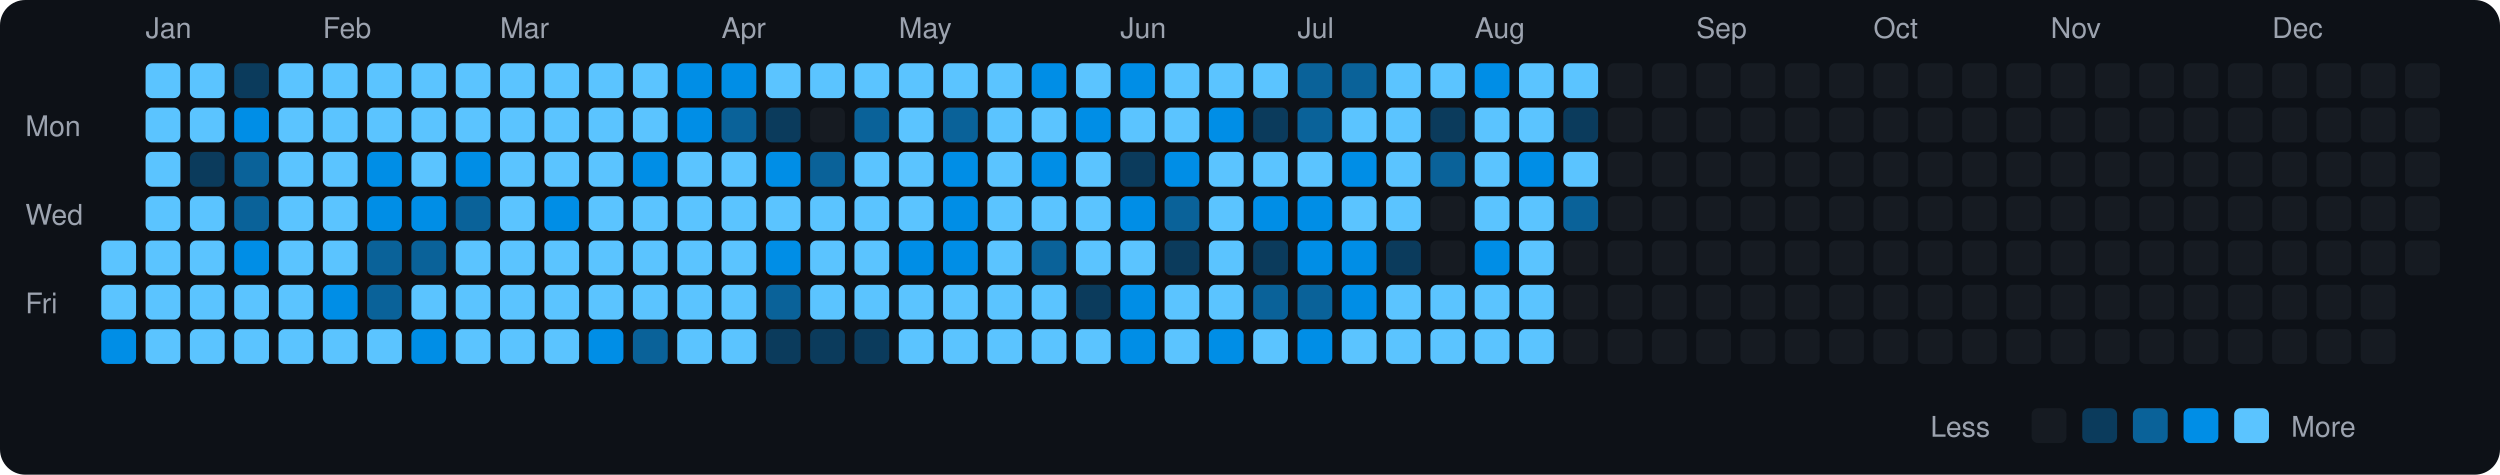
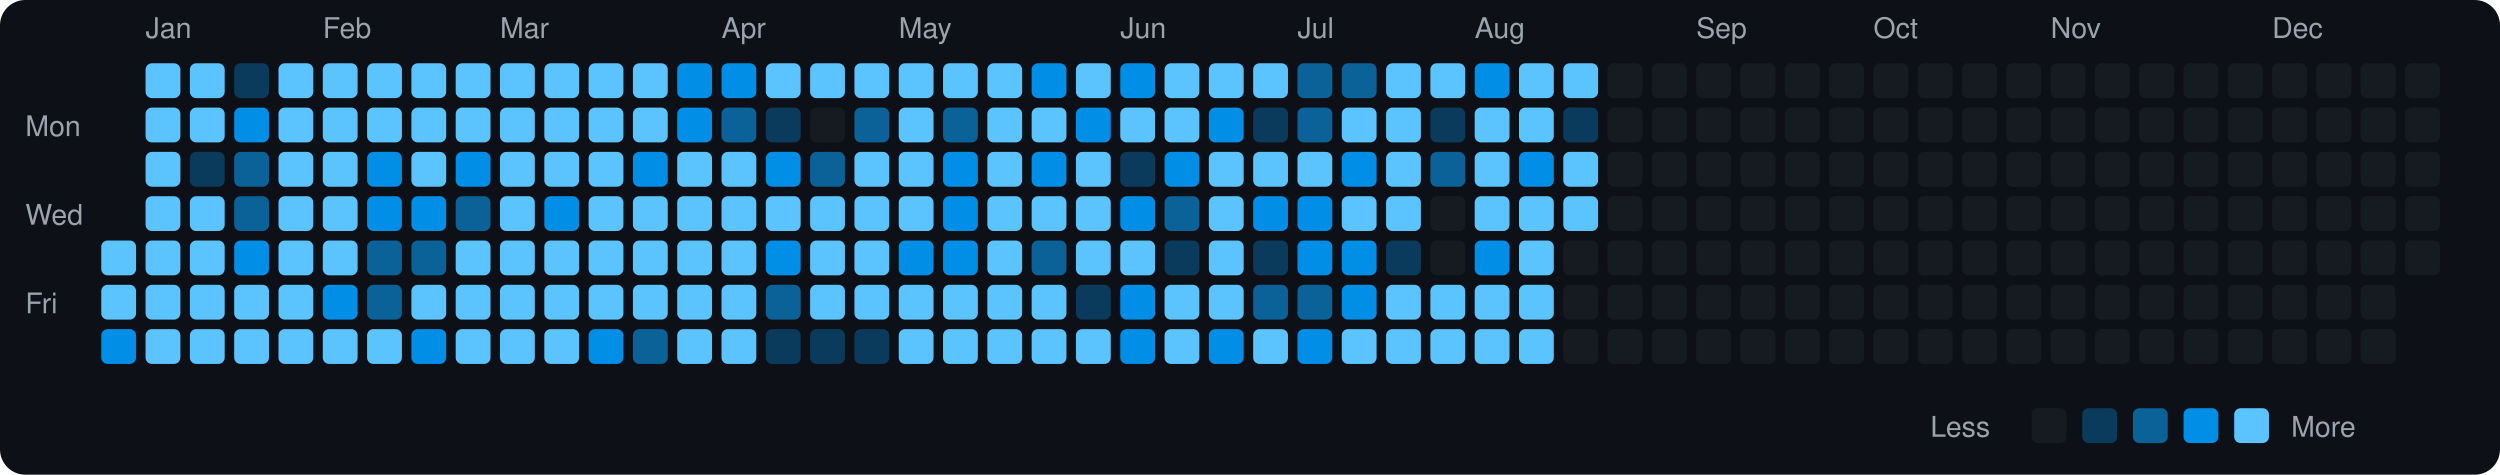
<svg xmlns="http://www.w3.org/2000/svg" viewBox="0 0 790 150" width="790" height="150">
  <rect width="790" height="150" fill="#0d1117" rx="8" ry="8" />
  <text x="8" y="43" fill="#9ca3af" font-size="9" font-family="-apple-system, BlinkMacSystemFont, 'Segoe UI', Helvetica, Arial, sans-serif">Mon</text>
  <text x="8" y="71" fill="#9ca3af" font-size="9" font-family="-apple-system, BlinkMacSystemFont, 'Segoe UI', Helvetica, Arial, sans-serif">Wed</text>
  <text x="8" y="99" fill="#9ca3af" font-size="9" font-family="-apple-system, BlinkMacSystemFont, 'Segoe UI', Helvetica, Arial, sans-serif">Fri</text>
  <rect x="32" y="76" width="11" height="11" rx="2" ry="2" fill="#5bc4ff">
    </rect>
  <rect x="32" y="90" width="11" height="11" rx="2" ry="2" fill="#5bc4ff">
    </rect>
  <rect x="32" y="104" width="11" height="11" rx="2" ry="2" fill="#008ee6">
    </rect>
  <text x="46" y="12" fill="#9ca3af" font-size="9" font-family="-apple-system, BlinkMacSystemFont, 'Segoe UI', Helvetica, Arial, sans-serif">Jan</text>
  <rect x="46" y="20" width="11" height="11" rx="2" ry="2" fill="#5bc4ff">
    </rect>
  <rect x="46" y="34" width="11" height="11" rx="2" ry="2" fill="#5bc4ff">
    </rect>
  <rect x="46" y="48" width="11" height="11" rx="2" ry="2" fill="#5bc4ff">
    </rect>
  <rect x="46" y="62" width="11" height="11" rx="2" ry="2" fill="#5bc4ff">
    </rect>
  <rect x="46" y="76" width="11" height="11" rx="2" ry="2" fill="#5bc4ff">
    </rect>
  <rect x="46" y="90" width="11" height="11" rx="2" ry="2" fill="#5bc4ff">
    </rect>
  <rect x="46" y="104" width="11" height="11" rx="2" ry="2" fill="#5bc4ff">
    </rect>
  <rect x="60" y="20" width="11" height="11" rx="2" ry="2" fill="#5bc4ff">
    </rect>
  <rect x="60" y="34" width="11" height="11" rx="2" ry="2" fill="#5bc4ff">
    </rect>
  <rect x="60" y="48" width="11" height="11" rx="2" ry="2" fill="#0b3b5c">
    </rect>
  <rect x="60" y="62" width="11" height="11" rx="2" ry="2" fill="#5bc4ff">
    </rect>
  <rect x="60" y="76" width="11" height="11" rx="2" ry="2" fill="#5bc4ff">
    </rect>
  <rect x="60" y="90" width="11" height="11" rx="2" ry="2" fill="#5bc4ff">
    </rect>
  <rect x="60" y="104" width="11" height="11" rx="2" ry="2" fill="#5bc4ff">
    </rect>
  <rect x="74" y="20" width="11" height="11" rx="2" ry="2" fill="#0b3b5c">
    </rect>
  <rect x="74" y="34" width="11" height="11" rx="2" ry="2" fill="#008ee6">
    </rect>
  <rect x="74" y="48" width="11" height="11" rx="2" ry="2" fill="#0a6299">
    </rect>
  <rect x="74" y="62" width="11" height="11" rx="2" ry="2" fill="#0a6299">
    </rect>
  <rect x="74" y="76" width="11" height="11" rx="2" ry="2" fill="#008ee6">
    </rect>
  <rect x="74" y="90" width="11" height="11" rx="2" ry="2" fill="#5bc4ff">
    </rect>
  <rect x="74" y="104" width="11" height="11" rx="2" ry="2" fill="#5bc4ff">
    </rect>
  <rect x="88" y="20" width="11" height="11" rx="2" ry="2" fill="#5bc4ff">
    </rect>
  <rect x="88" y="34" width="11" height="11" rx="2" ry="2" fill="#5bc4ff">
    </rect>
  <rect x="88" y="48" width="11" height="11" rx="2" ry="2" fill="#5bc4ff">
    </rect>
  <rect x="88" y="62" width="11" height="11" rx="2" ry="2" fill="#5bc4ff">
    </rect>
  <rect x="88" y="76" width="11" height="11" rx="2" ry="2" fill="#5bc4ff">
    </rect>
  <rect x="88" y="90" width="11" height="11" rx="2" ry="2" fill="#5bc4ff">
    </rect>
  <rect x="88" y="104" width="11" height="11" rx="2" ry="2" fill="#5bc4ff">
    </rect>
  <text x="102" y="12" fill="#9ca3af" font-size="9" font-family="-apple-system, BlinkMacSystemFont, 'Segoe UI', Helvetica, Arial, sans-serif">Feb</text>
  <rect x="102" y="20" width="11" height="11" rx="2" ry="2" fill="#5bc4ff">
    </rect>
  <rect x="102" y="34" width="11" height="11" rx="2" ry="2" fill="#5bc4ff">
    </rect>
  <rect x="102" y="48" width="11" height="11" rx="2" ry="2" fill="#5bc4ff">
    </rect>
  <rect x="102" y="62" width="11" height="11" rx="2" ry="2" fill="#5bc4ff">
    </rect>
  <rect x="102" y="76" width="11" height="11" rx="2" ry="2" fill="#5bc4ff">
    </rect>
  <rect x="102" y="90" width="11" height="11" rx="2" ry="2" fill="#008ee6">
    </rect>
  <rect x="102" y="104" width="11" height="11" rx="2" ry="2" fill="#5bc4ff">
    </rect>
  <rect x="116" y="20" width="11" height="11" rx="2" ry="2" fill="#5bc4ff">
    </rect>
  <rect x="116" y="34" width="11" height="11" rx="2" ry="2" fill="#5bc4ff">
    </rect>
  <rect x="116" y="48" width="11" height="11" rx="2" ry="2" fill="#008ee6">
    </rect>
  <rect x="116" y="62" width="11" height="11" rx="2" ry="2" fill="#008ee6">
    </rect>
  <rect x="116" y="76" width="11" height="11" rx="2" ry="2" fill="#0a6299">
    </rect>
  <rect x="116" y="90" width="11" height="11" rx="2" ry="2" fill="#0a6299">
    </rect>
  <rect x="116" y="104" width="11" height="11" rx="2" ry="2" fill="#5bc4ff">
    </rect>
  <rect x="130" y="20" width="11" height="11" rx="2" ry="2" fill="#5bc4ff">
    </rect>
  <rect x="130" y="34" width="11" height="11" rx="2" ry="2" fill="#5bc4ff">
    </rect>
  <rect x="130" y="48" width="11" height="11" rx="2" ry="2" fill="#5bc4ff">
    </rect>
  <rect x="130" y="62" width="11" height="11" rx="2" ry="2" fill="#008ee6">
    </rect>
  <rect x="130" y="76" width="11" height="11" rx="2" ry="2" fill="#0a6299">
    </rect>
  <rect x="130" y="90" width="11" height="11" rx="2" ry="2" fill="#5bc4ff">
    </rect>
  <rect x="130" y="104" width="11" height="11" rx="2" ry="2" fill="#008ee6">
    </rect>
  <rect x="144" y="20" width="11" height="11" rx="2" ry="2" fill="#5bc4ff">
    </rect>
  <rect x="144" y="34" width="11" height="11" rx="2" ry="2" fill="#5bc4ff">
    </rect>
  <rect x="144" y="48" width="11" height="11" rx="2" ry="2" fill="#008ee6">
    </rect>
  <rect x="144" y="62" width="11" height="11" rx="2" ry="2" fill="#0a6299">
    </rect>
  <rect x="144" y="76" width="11" height="11" rx="2" ry="2" fill="#5bc4ff">
    </rect>
  <rect x="144" y="90" width="11" height="11" rx="2" ry="2" fill="#5bc4ff">
    </rect>
  <rect x="144" y="104" width="11" height="11" rx="2" ry="2" fill="#5bc4ff">
    </rect>
  <text x="158" y="12" fill="#9ca3af" font-size="9" font-family="-apple-system, BlinkMacSystemFont, 'Segoe UI', Helvetica, Arial, sans-serif">Mar</text>
  <rect x="158" y="20" width="11" height="11" rx="2" ry="2" fill="#5bc4ff">
    </rect>
  <rect x="158" y="34" width="11" height="11" rx="2" ry="2" fill="#5bc4ff">
    </rect>
  <rect x="158" y="48" width="11" height="11" rx="2" ry="2" fill="#5bc4ff">
    </rect>
  <rect x="158" y="62" width="11" height="11" rx="2" ry="2" fill="#5bc4ff">
    </rect>
  <rect x="158" y="76" width="11" height="11" rx="2" ry="2" fill="#5bc4ff">
    </rect>
  <rect x="158" y="90" width="11" height="11" rx="2" ry="2" fill="#5bc4ff">
    </rect>
  <rect x="158" y="104" width="11" height="11" rx="2" ry="2" fill="#5bc4ff">
    </rect>
  <rect x="172" y="20" width="11" height="11" rx="2" ry="2" fill="#5bc4ff">
    </rect>
  <rect x="172" y="34" width="11" height="11" rx="2" ry="2" fill="#5bc4ff">
    </rect>
  <rect x="172" y="48" width="11" height="11" rx="2" ry="2" fill="#5bc4ff">
    </rect>
  <rect x="172" y="62" width="11" height="11" rx="2" ry="2" fill="#008ee6">
    </rect>
  <rect x="172" y="76" width="11" height="11" rx="2" ry="2" fill="#5bc4ff">
    </rect>
  <rect x="172" y="90" width="11" height="11" rx="2" ry="2" fill="#5bc4ff">
    </rect>
  <rect x="172" y="104" width="11" height="11" rx="2" ry="2" fill="#5bc4ff">
    </rect>
  <rect x="186" y="20" width="11" height="11" rx="2" ry="2" fill="#5bc4ff">
    </rect>
  <rect x="186" y="34" width="11" height="11" rx="2" ry="2" fill="#5bc4ff">
    </rect>
  <rect x="186" y="48" width="11" height="11" rx="2" ry="2" fill="#5bc4ff">
    </rect>
  <rect x="186" y="62" width="11" height="11" rx="2" ry="2" fill="#5bc4ff">
    </rect>
  <rect x="186" y="76" width="11" height="11" rx="2" ry="2" fill="#5bc4ff">
    </rect>
  <rect x="186" y="90" width="11" height="11" rx="2" ry="2" fill="#5bc4ff">
    </rect>
  <rect x="186" y="104" width="11" height="11" rx="2" ry="2" fill="#008ee6">
    </rect>
  <rect x="200" y="20" width="11" height="11" rx="2" ry="2" fill="#5bc4ff">
    </rect>
  <rect x="200" y="34" width="11" height="11" rx="2" ry="2" fill="#5bc4ff">
    </rect>
  <rect x="200" y="48" width="11" height="11" rx="2" ry="2" fill="#008ee6">
    </rect>
  <rect x="200" y="62" width="11" height="11" rx="2" ry="2" fill="#5bc4ff">
    </rect>
  <rect x="200" y="76" width="11" height="11" rx="2" ry="2" fill="#5bc4ff">
    </rect>
  <rect x="200" y="90" width="11" height="11" rx="2" ry="2" fill="#5bc4ff">
    </rect>
  <rect x="200" y="104" width="11" height="11" rx="2" ry="2" fill="#0a6299">
    </rect>
  <rect x="214" y="20" width="11" height="11" rx="2" ry="2" fill="#008ee6">
    </rect>
  <rect x="214" y="34" width="11" height="11" rx="2" ry="2" fill="#008ee6">
    </rect>
  <rect x="214" y="48" width="11" height="11" rx="2" ry="2" fill="#5bc4ff">
    </rect>
  <rect x="214" y="62" width="11" height="11" rx="2" ry="2" fill="#5bc4ff">
    </rect>
  <rect x="214" y="76" width="11" height="11" rx="2" ry="2" fill="#5bc4ff">
    </rect>
  <rect x="214" y="90" width="11" height="11" rx="2" ry="2" fill="#5bc4ff">
    </rect>
  <rect x="214" y="104" width="11" height="11" rx="2" ry="2" fill="#5bc4ff">
    </rect>
  <text x="228" y="12" fill="#9ca3af" font-size="9" font-family="-apple-system, BlinkMacSystemFont, 'Segoe UI', Helvetica, Arial, sans-serif">Apr</text>
  <rect x="228" y="20" width="11" height="11" rx="2" ry="2" fill="#008ee6">
    </rect>
  <rect x="228" y="34" width="11" height="11" rx="2" ry="2" fill="#0a6299">
    </rect>
  <rect x="228" y="48" width="11" height="11" rx="2" ry="2" fill="#5bc4ff">
    </rect>
  <rect x="228" y="62" width="11" height="11" rx="2" ry="2" fill="#5bc4ff">
    </rect>
  <rect x="228" y="76" width="11" height="11" rx="2" ry="2" fill="#5bc4ff">
    </rect>
  <rect x="228" y="90" width="11" height="11" rx="2" ry="2" fill="#5bc4ff">
    </rect>
  <rect x="228" y="104" width="11" height="11" rx="2" ry="2" fill="#5bc4ff">
    </rect>
  <rect x="242" y="20" width="11" height="11" rx="2" ry="2" fill="#5bc4ff">
    </rect>
  <rect x="242" y="34" width="11" height="11" rx="2" ry="2" fill="#0b3b5c">
    </rect>
  <rect x="242" y="48" width="11" height="11" rx="2" ry="2" fill="#008ee6">
    </rect>
  <rect x="242" y="62" width="11" height="11" rx="2" ry="2" fill="#5bc4ff">
    </rect>
  <rect x="242" y="76" width="11" height="11" rx="2" ry="2" fill="#008ee6">
    </rect>
  <rect x="242" y="90" width="11" height="11" rx="2" ry="2" fill="#0a6299">
    </rect>
  <rect x="242" y="104" width="11" height="11" rx="2" ry="2" fill="#0b3b5c">
    </rect>
  <rect x="256" y="20" width="11" height="11" rx="2" ry="2" fill="#5bc4ff">
    </rect>
  <rect x="256" y="34" width="11" height="11" rx="2" ry="2" fill="#161b22">
    </rect>
  <rect x="256" y="48" width="11" height="11" rx="2" ry="2" fill="#0a6299">
    </rect>
  <rect x="256" y="62" width="11" height="11" rx="2" ry="2" fill="#5bc4ff">
    </rect>
  <rect x="256" y="76" width="11" height="11" rx="2" ry="2" fill="#5bc4ff">
    </rect>
  <rect x="256" y="90" width="11" height="11" rx="2" ry="2" fill="#5bc4ff">
    </rect>
  <rect x="256" y="104" width="11" height="11" rx="2" ry="2" fill="#0b3b5c">
    </rect>
  <rect x="270" y="20" width="11" height="11" rx="2" ry="2" fill="#5bc4ff">
    </rect>
  <rect x="270" y="34" width="11" height="11" rx="2" ry="2" fill="#0a6299">
    </rect>
  <rect x="270" y="48" width="11" height="11" rx="2" ry="2" fill="#5bc4ff">
    </rect>
  <rect x="270" y="62" width="11" height="11" rx="2" ry="2" fill="#5bc4ff">
    </rect>
  <rect x="270" y="76" width="11" height="11" rx="2" ry="2" fill="#5bc4ff">
    </rect>
  <rect x="270" y="90" width="11" height="11" rx="2" ry="2" fill="#5bc4ff">
    </rect>
  <rect x="270" y="104" width="11" height="11" rx="2" ry="2" fill="#0b3b5c">
    </rect>
  <text x="284" y="12" fill="#9ca3af" font-size="9" font-family="-apple-system, BlinkMacSystemFont, 'Segoe UI', Helvetica, Arial, sans-serif">May</text>
  <rect x="284" y="20" width="11" height="11" rx="2" ry="2" fill="#5bc4ff">
    </rect>
  <rect x="284" y="34" width="11" height="11" rx="2" ry="2" fill="#5bc4ff">
    </rect>
  <rect x="284" y="48" width="11" height="11" rx="2" ry="2" fill="#5bc4ff">
    </rect>
  <rect x="284" y="62" width="11" height="11" rx="2" ry="2" fill="#5bc4ff">
    </rect>
  <rect x="284" y="76" width="11" height="11" rx="2" ry="2" fill="#008ee6">
    </rect>
  <rect x="284" y="90" width="11" height="11" rx="2" ry="2" fill="#5bc4ff">
    </rect>
  <rect x="284" y="104" width="11" height="11" rx="2" ry="2" fill="#5bc4ff">
    </rect>
  <rect x="298" y="20" width="11" height="11" rx="2" ry="2" fill="#5bc4ff">
    </rect>
  <rect x="298" y="34" width="11" height="11" rx="2" ry="2" fill="#0a6299">
    </rect>
  <rect x="298" y="48" width="11" height="11" rx="2" ry="2" fill="#008ee6">
    </rect>
  <rect x="298" y="62" width="11" height="11" rx="2" ry="2" fill="#008ee6">
    </rect>
  <rect x="298" y="76" width="11" height="11" rx="2" ry="2" fill="#008ee6">
    </rect>
  <rect x="298" y="90" width="11" height="11" rx="2" ry="2" fill="#5bc4ff">
    </rect>
  <rect x="298" y="104" width="11" height="11" rx="2" ry="2" fill="#5bc4ff">
    </rect>
  <rect x="312" y="20" width="11" height="11" rx="2" ry="2" fill="#5bc4ff">
    </rect>
  <rect x="312" y="34" width="11" height="11" rx="2" ry="2" fill="#5bc4ff">
    </rect>
  <rect x="312" y="48" width="11" height="11" rx="2" ry="2" fill="#5bc4ff">
    </rect>
  <rect x="312" y="62" width="11" height="11" rx="2" ry="2" fill="#5bc4ff">
    </rect>
  <rect x="312" y="76" width="11" height="11" rx="2" ry="2" fill="#5bc4ff">
    </rect>
  <rect x="312" y="90" width="11" height="11" rx="2" ry="2" fill="#5bc4ff">
    </rect>
  <rect x="312" y="104" width="11" height="11" rx="2" ry="2" fill="#5bc4ff">
    </rect>
  <rect x="326" y="20" width="11" height="11" rx="2" ry="2" fill="#008ee6">
    </rect>
  <rect x="326" y="34" width="11" height="11" rx="2" ry="2" fill="#5bc4ff">
    </rect>
  <rect x="326" y="48" width="11" height="11" rx="2" ry="2" fill="#008ee6">
    </rect>
  <rect x="326" y="62" width="11" height="11" rx="2" ry="2" fill="#5bc4ff">
    </rect>
  <rect x="326" y="76" width="11" height="11" rx="2" ry="2" fill="#0a6299">
    </rect>
  <rect x="326" y="90" width="11" height="11" rx="2" ry="2" fill="#5bc4ff">
    </rect>
  <rect x="326" y="104" width="11" height="11" rx="2" ry="2" fill="#5bc4ff">
    </rect>
  <rect x="340" y="20" width="11" height="11" rx="2" ry="2" fill="#5bc4ff">
    </rect>
  <rect x="340" y="34" width="11" height="11" rx="2" ry="2" fill="#008ee6">
    </rect>
  <rect x="340" y="48" width="11" height="11" rx="2" ry="2" fill="#5bc4ff">
    </rect>
  <rect x="340" y="62" width="11" height="11" rx="2" ry="2" fill="#5bc4ff">
    </rect>
  <rect x="340" y="76" width="11" height="11" rx="2" ry="2" fill="#5bc4ff">
    </rect>
  <rect x="340" y="90" width="11" height="11" rx="2" ry="2" fill="#0b3b5c">
    </rect>
  <rect x="340" y="104" width="11" height="11" rx="2" ry="2" fill="#5bc4ff">
    </rect>
  <text x="354" y="12" fill="#9ca3af" font-size="9" font-family="-apple-system, BlinkMacSystemFont, 'Segoe UI', Helvetica, Arial, sans-serif">Jun</text>
  <rect x="354" y="20" width="11" height="11" rx="2" ry="2" fill="#008ee6">
    </rect>
  <rect x="354" y="34" width="11" height="11" rx="2" ry="2" fill="#5bc4ff">
    </rect>
  <rect x="354" y="48" width="11" height="11" rx="2" ry="2" fill="#0b3b5c">
    </rect>
  <rect x="354" y="62" width="11" height="11" rx="2" ry="2" fill="#008ee6">
    </rect>
  <rect x="354" y="76" width="11" height="11" rx="2" ry="2" fill="#5bc4ff">
    </rect>
  <rect x="354" y="90" width="11" height="11" rx="2" ry="2" fill="#008ee6">
    </rect>
  <rect x="354" y="104" width="11" height="11" rx="2" ry="2" fill="#008ee6">
    </rect>
  <rect x="368" y="20" width="11" height="11" rx="2" ry="2" fill="#5bc4ff">
    </rect>
  <rect x="368" y="34" width="11" height="11" rx="2" ry="2" fill="#5bc4ff">
    </rect>
  <rect x="368" y="48" width="11" height="11" rx="2" ry="2" fill="#008ee6">
    </rect>
  <rect x="368" y="62" width="11" height="11" rx="2" ry="2" fill="#0a6299">
    </rect>
  <rect x="368" y="76" width="11" height="11" rx="2" ry="2" fill="#0b3b5c">
    </rect>
  <rect x="368" y="90" width="11" height="11" rx="2" ry="2" fill="#5bc4ff">
    </rect>
  <rect x="368" y="104" width="11" height="11" rx="2" ry="2" fill="#5bc4ff">
    </rect>
  <rect x="382" y="20" width="11" height="11" rx="2" ry="2" fill="#5bc4ff">
    </rect>
  <rect x="382" y="34" width="11" height="11" rx="2" ry="2" fill="#008ee6">
    </rect>
  <rect x="382" y="48" width="11" height="11" rx="2" ry="2" fill="#5bc4ff">
    </rect>
  <rect x="382" y="62" width="11" height="11" rx="2" ry="2" fill="#5bc4ff">
    </rect>
  <rect x="382" y="76" width="11" height="11" rx="2" ry="2" fill="#5bc4ff">
    </rect>
  <rect x="382" y="90" width="11" height="11" rx="2" ry="2" fill="#5bc4ff">
    </rect>
  <rect x="382" y="104" width="11" height="11" rx="2" ry="2" fill="#008ee6">
    </rect>
  <rect x="396" y="20" width="11" height="11" rx="2" ry="2" fill="#5bc4ff">
    </rect>
  <rect x="396" y="34" width="11" height="11" rx="2" ry="2" fill="#0b3b5c">
    </rect>
  <rect x="396" y="48" width="11" height="11" rx="2" ry="2" fill="#5bc4ff">
    </rect>
  <rect x="396" y="62" width="11" height="11" rx="2" ry="2" fill="#008ee6">
    </rect>
  <rect x="396" y="76" width="11" height="11" rx="2" ry="2" fill="#0b3b5c">
    </rect>
  <rect x="396" y="90" width="11" height="11" rx="2" ry="2" fill="#0a6299">
    </rect>
  <rect x="396" y="104" width="11" height="11" rx="2" ry="2" fill="#5bc4ff">
    </rect>
  <text x="410" y="12" fill="#9ca3af" font-size="9" font-family="-apple-system, BlinkMacSystemFont, 'Segoe UI', Helvetica, Arial, sans-serif">Jul</text>
  <rect x="410" y="20" width="11" height="11" rx="2" ry="2" fill="#0a6299">
    </rect>
  <rect x="410" y="34" width="11" height="11" rx="2" ry="2" fill="#0a6299">
    </rect>
  <rect x="410" y="48" width="11" height="11" rx="2" ry="2" fill="#5bc4ff">
    </rect>
  <rect x="410" y="62" width="11" height="11" rx="2" ry="2" fill="#008ee6">
    </rect>
  <rect x="410" y="76" width="11" height="11" rx="2" ry="2" fill="#008ee6">
    </rect>
  <rect x="410" y="90" width="11" height="11" rx="2" ry="2" fill="#0a6299">
    </rect>
  <rect x="410" y="104" width="11" height="11" rx="2" ry="2" fill="#008ee6">
    </rect>
  <rect x="424" y="20" width="11" height="11" rx="2" ry="2" fill="#0a6299">
    </rect>
  <rect x="424" y="34" width="11" height="11" rx="2" ry="2" fill="#5bc4ff">
    </rect>
  <rect x="424" y="48" width="11" height="11" rx="2" ry="2" fill="#008ee6">
    </rect>
  <rect x="424" y="62" width="11" height="11" rx="2" ry="2" fill="#5bc4ff">
    </rect>
  <rect x="424" y="76" width="11" height="11" rx="2" ry="2" fill="#008ee6">
    </rect>
  <rect x="424" y="90" width="11" height="11" rx="2" ry="2" fill="#008ee6">
    </rect>
  <rect x="424" y="104" width="11" height="11" rx="2" ry="2" fill="#5bc4ff">
    </rect>
  <rect x="438" y="20" width="11" height="11" rx="2" ry="2" fill="#5bc4ff">
    </rect>
  <rect x="438" y="34" width="11" height="11" rx="2" ry="2" fill="#5bc4ff">
    </rect>
  <rect x="438" y="48" width="11" height="11" rx="2" ry="2" fill="#5bc4ff">
    </rect>
  <rect x="438" y="62" width="11" height="11" rx="2" ry="2" fill="#5bc4ff">
    </rect>
  <rect x="438" y="76" width="11" height="11" rx="2" ry="2" fill="#0b3b5c">
    </rect>
  <rect x="438" y="90" width="11" height="11" rx="2" ry="2" fill="#5bc4ff">
    </rect>
  <rect x="438" y="104" width="11" height="11" rx="2" ry="2" fill="#5bc4ff">
    </rect>
  <rect x="452" y="20" width="11" height="11" rx="2" ry="2" fill="#5bc4ff">
    </rect>
  <rect x="452" y="34" width="11" height="11" rx="2" ry="2" fill="#0b3b5c">
    </rect>
  <rect x="452" y="48" width="11" height="11" rx="2" ry="2" fill="#0a6299">
    </rect>
  <rect x="452" y="62" width="11" height="11" rx="2" ry="2" fill="#161b22">
    </rect>
  <rect x="452" y="76" width="11" height="11" rx="2" ry="2" fill="#161b22">
    </rect>
  <rect x="452" y="90" width="11" height="11" rx="2" ry="2" fill="#5bc4ff">
    </rect>
  <rect x="452" y="104" width="11" height="11" rx="2" ry="2" fill="#5bc4ff">
    </rect>
  <text x="466" y="12" fill="#9ca3af" font-size="9" font-family="-apple-system, BlinkMacSystemFont, 'Segoe UI', Helvetica, Arial, sans-serif">Aug</text>
  <rect x="466" y="20" width="11" height="11" rx="2" ry="2" fill="#008ee6">
    </rect>
  <rect x="466" y="34" width="11" height="11" rx="2" ry="2" fill="#5bc4ff">
    </rect>
  <rect x="466" y="48" width="11" height="11" rx="2" ry="2" fill="#5bc4ff">
    </rect>
  <rect x="466" y="62" width="11" height="11" rx="2" ry="2" fill="#5bc4ff">
    </rect>
  <rect x="466" y="76" width="11" height="11" rx="2" ry="2" fill="#008ee6">
    </rect>
  <rect x="466" y="90" width="11" height="11" rx="2" ry="2" fill="#5bc4ff">
    </rect>
  <rect x="466" y="104" width="11" height="11" rx="2" ry="2" fill="#5bc4ff">
    </rect>
  <rect x="480" y="20" width="11" height="11" rx="2" ry="2" fill="#5bc4ff">
    </rect>
  <rect x="480" y="34" width="11" height="11" rx="2" ry="2" fill="#5bc4ff">
    </rect>
  <rect x="480" y="48" width="11" height="11" rx="2" ry="2" fill="#008ee6">
    </rect>
  <rect x="480" y="62" width="11" height="11" rx="2" ry="2" fill="#5bc4ff">
    </rect>
  <rect x="480" y="76" width="11" height="11" rx="2" ry="2" fill="#5bc4ff">
    </rect>
  <rect x="480" y="90" width="11" height="11" rx="2" ry="2" fill="#5bc4ff">
    </rect>
  <rect x="480" y="104" width="11" height="11" rx="2" ry="2" fill="#5bc4ff">
    </rect>
  <rect x="494" y="20" width="11" height="11" rx="2" ry="2" fill="#5bc4ff">
    </rect>
  <rect x="494" y="34" width="11" height="11" rx="2" ry="2" fill="#0b3b5c">
    </rect>
  <rect x="494" y="48" width="11" height="11" rx="2" ry="2" fill="#5bc4ff">
    </rect>
-   <rect x="494" y="62" width="11" height="11" rx="2" ry="2" fill="#0a6299">
+   <rect x="494" y="62" width="11" height="11" rx="2" ry="2" fill="#5bc4ff">
    </rect>
  <rect x="494" y="76" width="11" height="11" rx="2" ry="2" fill="#161b22">
    </rect>
  <rect x="494" y="90" width="11" height="11" rx="2" ry="2" fill="#161b22">
    </rect>
  <rect x="494" y="104" width="11" height="11" rx="2" ry="2" fill="#161b22">
    </rect>
  <rect x="508" y="20" width="11" height="11" rx="2" ry="2" fill="#161b22">
    </rect>
  <rect x="508" y="34" width="11" height="11" rx="2" ry="2" fill="#161b22">
    </rect>
  <rect x="508" y="48" width="11" height="11" rx="2" ry="2" fill="#161b22">
    </rect>
  <rect x="508" y="62" width="11" height="11" rx="2" ry="2" fill="#161b22">
    </rect>
  <rect x="508" y="76" width="11" height="11" rx="2" ry="2" fill="#161b22">
    </rect>
  <rect x="508" y="90" width="11" height="11" rx="2" ry="2" fill="#161b22">
    </rect>
  <rect x="508" y="104" width="11" height="11" rx="2" ry="2" fill="#161b22">
    </rect>
  <rect x="522" y="20" width="11" height="11" rx="2" ry="2" fill="#161b22">
    </rect>
  <rect x="522" y="34" width="11" height="11" rx="2" ry="2" fill="#161b22">
    </rect>
  <rect x="522" y="48" width="11" height="11" rx="2" ry="2" fill="#161b22">
    </rect>
  <rect x="522" y="62" width="11" height="11" rx="2" ry="2" fill="#161b22">
    </rect>
  <rect x="522" y="76" width="11" height="11" rx="2" ry="2" fill="#161b22">
    </rect>
  <rect x="522" y="90" width="11" height="11" rx="2" ry="2" fill="#161b22">
    </rect>
  <rect x="522" y="104" width="11" height="11" rx="2" ry="2" fill="#161b22">
    </rect>
  <text x="536" y="12" fill="#9ca3af" font-size="9" font-family="-apple-system, BlinkMacSystemFont, 'Segoe UI', Helvetica, Arial, sans-serif">Sep</text>
  <rect x="536" y="20" width="11" height="11" rx="2" ry="2" fill="#161b22">
    </rect>
  <rect x="536" y="34" width="11" height="11" rx="2" ry="2" fill="#161b22">
    </rect>
  <rect x="536" y="48" width="11" height="11" rx="2" ry="2" fill="#161b22">
    </rect>
  <rect x="536" y="62" width="11" height="11" rx="2" ry="2" fill="#161b22">
    </rect>
  <rect x="536" y="76" width="11" height="11" rx="2" ry="2" fill="#161b22">
    </rect>
  <rect x="536" y="90" width="11" height="11" rx="2" ry="2" fill="#161b22">
    </rect>
  <rect x="536" y="104" width="11" height="11" rx="2" ry="2" fill="#161b22">
    </rect>
  <rect x="550" y="20" width="11" height="11" rx="2" ry="2" fill="#161b22">
    </rect>
  <rect x="550" y="34" width="11" height="11" rx="2" ry="2" fill="#161b22">
    </rect>
  <rect x="550" y="48" width="11" height="11" rx="2" ry="2" fill="#161b22">
    </rect>
  <rect x="550" y="62" width="11" height="11" rx="2" ry="2" fill="#161b22">
    </rect>
  <rect x="550" y="76" width="11" height="11" rx="2" ry="2" fill="#161b22">
    </rect>
  <rect x="550" y="90" width="11" height="11" rx="2" ry="2" fill="#161b22">
    </rect>
  <rect x="550" y="104" width="11" height="11" rx="2" ry="2" fill="#161b22">
    </rect>
  <rect x="564" y="20" width="11" height="11" rx="2" ry="2" fill="#161b22">
    </rect>
  <rect x="564" y="34" width="11" height="11" rx="2" ry="2" fill="#161b22">
    </rect>
  <rect x="564" y="48" width="11" height="11" rx="2" ry="2" fill="#161b22">
    </rect>
  <rect x="564" y="62" width="11" height="11" rx="2" ry="2" fill="#161b22">
    </rect>
  <rect x="564" y="76" width="11" height="11" rx="2" ry="2" fill="#161b22">
    </rect>
  <rect x="564" y="90" width="11" height="11" rx="2" ry="2" fill="#161b22">
    </rect>
  <rect x="564" y="104" width="11" height="11" rx="2" ry="2" fill="#161b22">
    </rect>
  <rect x="578" y="20" width="11" height="11" rx="2" ry="2" fill="#161b22">
    </rect>
  <rect x="578" y="34" width="11" height="11" rx="2" ry="2" fill="#161b22">
    </rect>
  <rect x="578" y="48" width="11" height="11" rx="2" ry="2" fill="#161b22">
    </rect>
  <rect x="578" y="62" width="11" height="11" rx="2" ry="2" fill="#161b22">
    </rect>
  <rect x="578" y="76" width="11" height="11" rx="2" ry="2" fill="#161b22">
    </rect>
  <rect x="578" y="90" width="11" height="11" rx="2" ry="2" fill="#161b22">
    </rect>
  <rect x="578" y="104" width="11" height="11" rx="2" ry="2" fill="#161b22">
    </rect>
  <text x="592" y="12" fill="#9ca3af" font-size="9" font-family="-apple-system, BlinkMacSystemFont, 'Segoe UI', Helvetica, Arial, sans-serif">Oct</text>
  <rect x="592" y="20" width="11" height="11" rx="2" ry="2" fill="#161b22">
    </rect>
  <rect x="592" y="34" width="11" height="11" rx="2" ry="2" fill="#161b22">
    </rect>
  <rect x="592" y="48" width="11" height="11" rx="2" ry="2" fill="#161b22">
    </rect>
  <rect x="592" y="62" width="11" height="11" rx="2" ry="2" fill="#161b22">
    </rect>
  <rect x="592" y="76" width="11" height="11" rx="2" ry="2" fill="#161b22">
    </rect>
  <rect x="592" y="90" width="11" height="11" rx="2" ry="2" fill="#161b22">
    </rect>
  <rect x="592" y="104" width="11" height="11" rx="2" ry="2" fill="#161b22">
    </rect>
  <rect x="606" y="20" width="11" height="11" rx="2" ry="2" fill="#161b22">
    </rect>
  <rect x="606" y="34" width="11" height="11" rx="2" ry="2" fill="#161b22">
    </rect>
  <rect x="606" y="48" width="11" height="11" rx="2" ry="2" fill="#161b22">
    </rect>
  <rect x="606" y="62" width="11" height="11" rx="2" ry="2" fill="#161b22">
    </rect>
  <rect x="606" y="76" width="11" height="11" rx="2" ry="2" fill="#161b22">
    </rect>
  <rect x="606" y="90" width="11" height="11" rx="2" ry="2" fill="#161b22">
    </rect>
  <rect x="606" y="104" width="11" height="11" rx="2" ry="2" fill="#161b22">
    </rect>
  <rect x="620" y="20" width="11" height="11" rx="2" ry="2" fill="#161b22">
    </rect>
  <rect x="620" y="34" width="11" height="11" rx="2" ry="2" fill="#161b22">
    </rect>
  <rect x="620" y="48" width="11" height="11" rx="2" ry="2" fill="#161b22">
    </rect>
  <rect x="620" y="62" width="11" height="11" rx="2" ry="2" fill="#161b22">
    </rect>
  <rect x="620" y="76" width="11" height="11" rx="2" ry="2" fill="#161b22">
    </rect>
  <rect x="620" y="90" width="11" height="11" rx="2" ry="2" fill="#161b22">
    </rect>
  <rect x="620" y="104" width="11" height="11" rx="2" ry="2" fill="#161b22">
    </rect>
  <rect x="634" y="20" width="11" height="11" rx="2" ry="2" fill="#161b22">
    </rect>
  <rect x="634" y="34" width="11" height="11" rx="2" ry="2" fill="#161b22">
    </rect>
  <rect x="634" y="48" width="11" height="11" rx="2" ry="2" fill="#161b22">
    </rect>
  <rect x="634" y="62" width="11" height="11" rx="2" ry="2" fill="#161b22">
    </rect>
  <rect x="634" y="76" width="11" height="11" rx="2" ry="2" fill="#161b22">
    </rect>
  <rect x="634" y="90" width="11" height="11" rx="2" ry="2" fill="#161b22">
    </rect>
  <rect x="634" y="104" width="11" height="11" rx="2" ry="2" fill="#161b22">
    </rect>
  <text x="648" y="12" fill="#9ca3af" font-size="9" font-family="-apple-system, BlinkMacSystemFont, 'Segoe UI', Helvetica, Arial, sans-serif">Nov</text>
  <rect x="648" y="20" width="11" height="11" rx="2" ry="2" fill="#161b22">
    </rect>
  <rect x="648" y="34" width="11" height="11" rx="2" ry="2" fill="#161b22">
    </rect>
  <rect x="648" y="48" width="11" height="11" rx="2" ry="2" fill="#161b22">
    </rect>
  <rect x="648" y="62" width="11" height="11" rx="2" ry="2" fill="#161b22">
    </rect>
  <rect x="648" y="76" width="11" height="11" rx="2" ry="2" fill="#161b22">
    </rect>
  <rect x="648" y="90" width="11" height="11" rx="2" ry="2" fill="#161b22">
    </rect>
  <rect x="648" y="104" width="11" height="11" rx="2" ry="2" fill="#161b22">
    </rect>
  <rect x="662" y="20" width="11" height="11" rx="2" ry="2" fill="#161b22">
    </rect>
  <rect x="662" y="34" width="11" height="11" rx="2" ry="2" fill="#161b22">
    </rect>
  <rect x="662" y="48" width="11" height="11" rx="2" ry="2" fill="#161b22">
    </rect>
  <rect x="662" y="62" width="11" height="11" rx="2" ry="2" fill="#161b22">
    </rect>
  <rect x="662" y="76" width="11" height="11" rx="2" ry="2" fill="#161b22">
    </rect>
  <rect x="662" y="90" width="11" height="11" rx="2" ry="2" fill="#161b22">
    </rect>
  <rect x="662" y="104" width="11" height="11" rx="2" ry="2" fill="#161b22">
    </rect>
  <rect x="676" y="20" width="11" height="11" rx="2" ry="2" fill="#161b22">
    </rect>
  <rect x="676" y="34" width="11" height="11" rx="2" ry="2" fill="#161b22">
    </rect>
  <rect x="676" y="48" width="11" height="11" rx="2" ry="2" fill="#161b22">
    </rect>
  <rect x="676" y="62" width="11" height="11" rx="2" ry="2" fill="#161b22">
    </rect>
  <rect x="676" y="76" width="11" height="11" rx="2" ry="2" fill="#161b22">
    </rect>
  <rect x="676" y="90" width="11" height="11" rx="2" ry="2" fill="#161b22">
    </rect>
  <rect x="676" y="104" width="11" height="11" rx="2" ry="2" fill="#161b22">
    </rect>
  <rect x="690" y="20" width="11" height="11" rx="2" ry="2" fill="#161b22">
    </rect>
  <rect x="690" y="34" width="11" height="11" rx="2" ry="2" fill="#161b22">
    </rect>
  <rect x="690" y="48" width="11" height="11" rx="2" ry="2" fill="#161b22">
    </rect>
  <rect x="690" y="62" width="11" height="11" rx="2" ry="2" fill="#161b22">
    </rect>
  <rect x="690" y="76" width="11" height="11" rx="2" ry="2" fill="#161b22">
    </rect>
  <rect x="690" y="90" width="11" height="11" rx="2" ry="2" fill="#161b22">
    </rect>
  <rect x="690" y="104" width="11" height="11" rx="2" ry="2" fill="#161b22">
    </rect>
  <rect x="704" y="20" width="11" height="11" rx="2" ry="2" fill="#161b22">
    </rect>
  <rect x="704" y="34" width="11" height="11" rx="2" ry="2" fill="#161b22">
    </rect>
  <rect x="704" y="48" width="11" height="11" rx="2" ry="2" fill="#161b22">
    </rect>
  <rect x="704" y="62" width="11" height="11" rx="2" ry="2" fill="#161b22">
    </rect>
  <rect x="704" y="76" width="11" height="11" rx="2" ry="2" fill="#161b22">
    </rect>
  <rect x="704" y="90" width="11" height="11" rx="2" ry="2" fill="#161b22">
    </rect>
  <rect x="704" y="104" width="11" height="11" rx="2" ry="2" fill="#161b22">
    </rect>
  <text x="718" y="12" fill="#9ca3af" font-size="9" font-family="-apple-system, BlinkMacSystemFont, 'Segoe UI', Helvetica, Arial, sans-serif">Dec</text>
  <rect x="718" y="20" width="11" height="11" rx="2" ry="2" fill="#161b22">
    </rect>
  <rect x="718" y="34" width="11" height="11" rx="2" ry="2" fill="#161b22">
    </rect>
  <rect x="718" y="48" width="11" height="11" rx="2" ry="2" fill="#161b22">
    </rect>
  <rect x="718" y="62" width="11" height="11" rx="2" ry="2" fill="#161b22">
    </rect>
  <rect x="718" y="76" width="11" height="11" rx="2" ry="2" fill="#161b22">
    </rect>
  <rect x="718" y="90" width="11" height="11" rx="2" ry="2" fill="#161b22">
    </rect>
  <rect x="718" y="104" width="11" height="11" rx="2" ry="2" fill="#161b22">
    </rect>
  <rect x="732" y="20" width="11" height="11" rx="2" ry="2" fill="#161b22">
    </rect>
  <rect x="732" y="34" width="11" height="11" rx="2" ry="2" fill="#161b22">
    </rect>
  <rect x="732" y="48" width="11" height="11" rx="2" ry="2" fill="#161b22">
    </rect>
  <rect x="732" y="62" width="11" height="11" rx="2" ry="2" fill="#161b22">
    </rect>
  <rect x="732" y="76" width="11" height="11" rx="2" ry="2" fill="#161b22">
    </rect>
  <rect x="732" y="90" width="11" height="11" rx="2" ry="2" fill="#161b22">
    </rect>
  <rect x="732" y="104" width="11" height="11" rx="2" ry="2" fill="#161b22">
    </rect>
  <rect x="746" y="20" width="11" height="11" rx="2" ry="2" fill="#161b22">
    </rect>
  <rect x="746" y="34" width="11" height="11" rx="2" ry="2" fill="#161b22">
    </rect>
  <rect x="746" y="48" width="11" height="11" rx="2" ry="2" fill="#161b22">
    </rect>
  <rect x="746" y="62" width="11" height="11" rx="2" ry="2" fill="#161b22">
    </rect>
  <rect x="746" y="76" width="11" height="11" rx="2" ry="2" fill="#161b22">
    </rect>
  <rect x="746" y="90" width="11" height="11" rx="2" ry="2" fill="#161b22">
    </rect>
  <rect x="746" y="104" width="11" height="11" rx="2" ry="2" fill="#161b22">
    </rect>
  <rect x="760" y="20" width="11" height="11" rx="2" ry="2" fill="#161b22">
    </rect>
  <rect x="760" y="34" width="11" height="11" rx="2" ry="2" fill="#161b22">
    </rect>
  <rect x="760" y="48" width="11" height="11" rx="2" ry="2" fill="#161b22">
    </rect>
  <rect x="760" y="62" width="11" height="11" rx="2" ry="2" fill="#161b22">
    </rect>
  <rect x="760" y="76" width="11" height="11" rx="2" ry="2" fill="#161b22">
    </rect>
  <text x="610" y="138" fill="#9ca3af" font-size="9" font-family="-apple-system, BlinkMacSystemFont, 'Segoe UI', Helvetica, Arial, sans-serif">Less</text>
  <rect x="642" y="129" width="11" height="11" rx="2" ry="2" fill="#161b22" />
  <rect x="658" y="129" width="11" height="11" rx="2" ry="2" fill="#0b3b5c" />
  <rect x="674" y="129" width="11" height="11" rx="2" ry="2" fill="#0a6299" />
  <rect x="690" y="129" width="11" height="11" rx="2" ry="2" fill="#008ee6" />
  <rect x="706" y="129" width="11" height="11" rx="2" ry="2" fill="#5bc4ff" />
  <text x="724" y="138" fill="#9ca3af" font-size="9" font-family="-apple-system, BlinkMacSystemFont, 'Segoe UI', Helvetica, Arial, sans-serif">More</text>
</svg>
